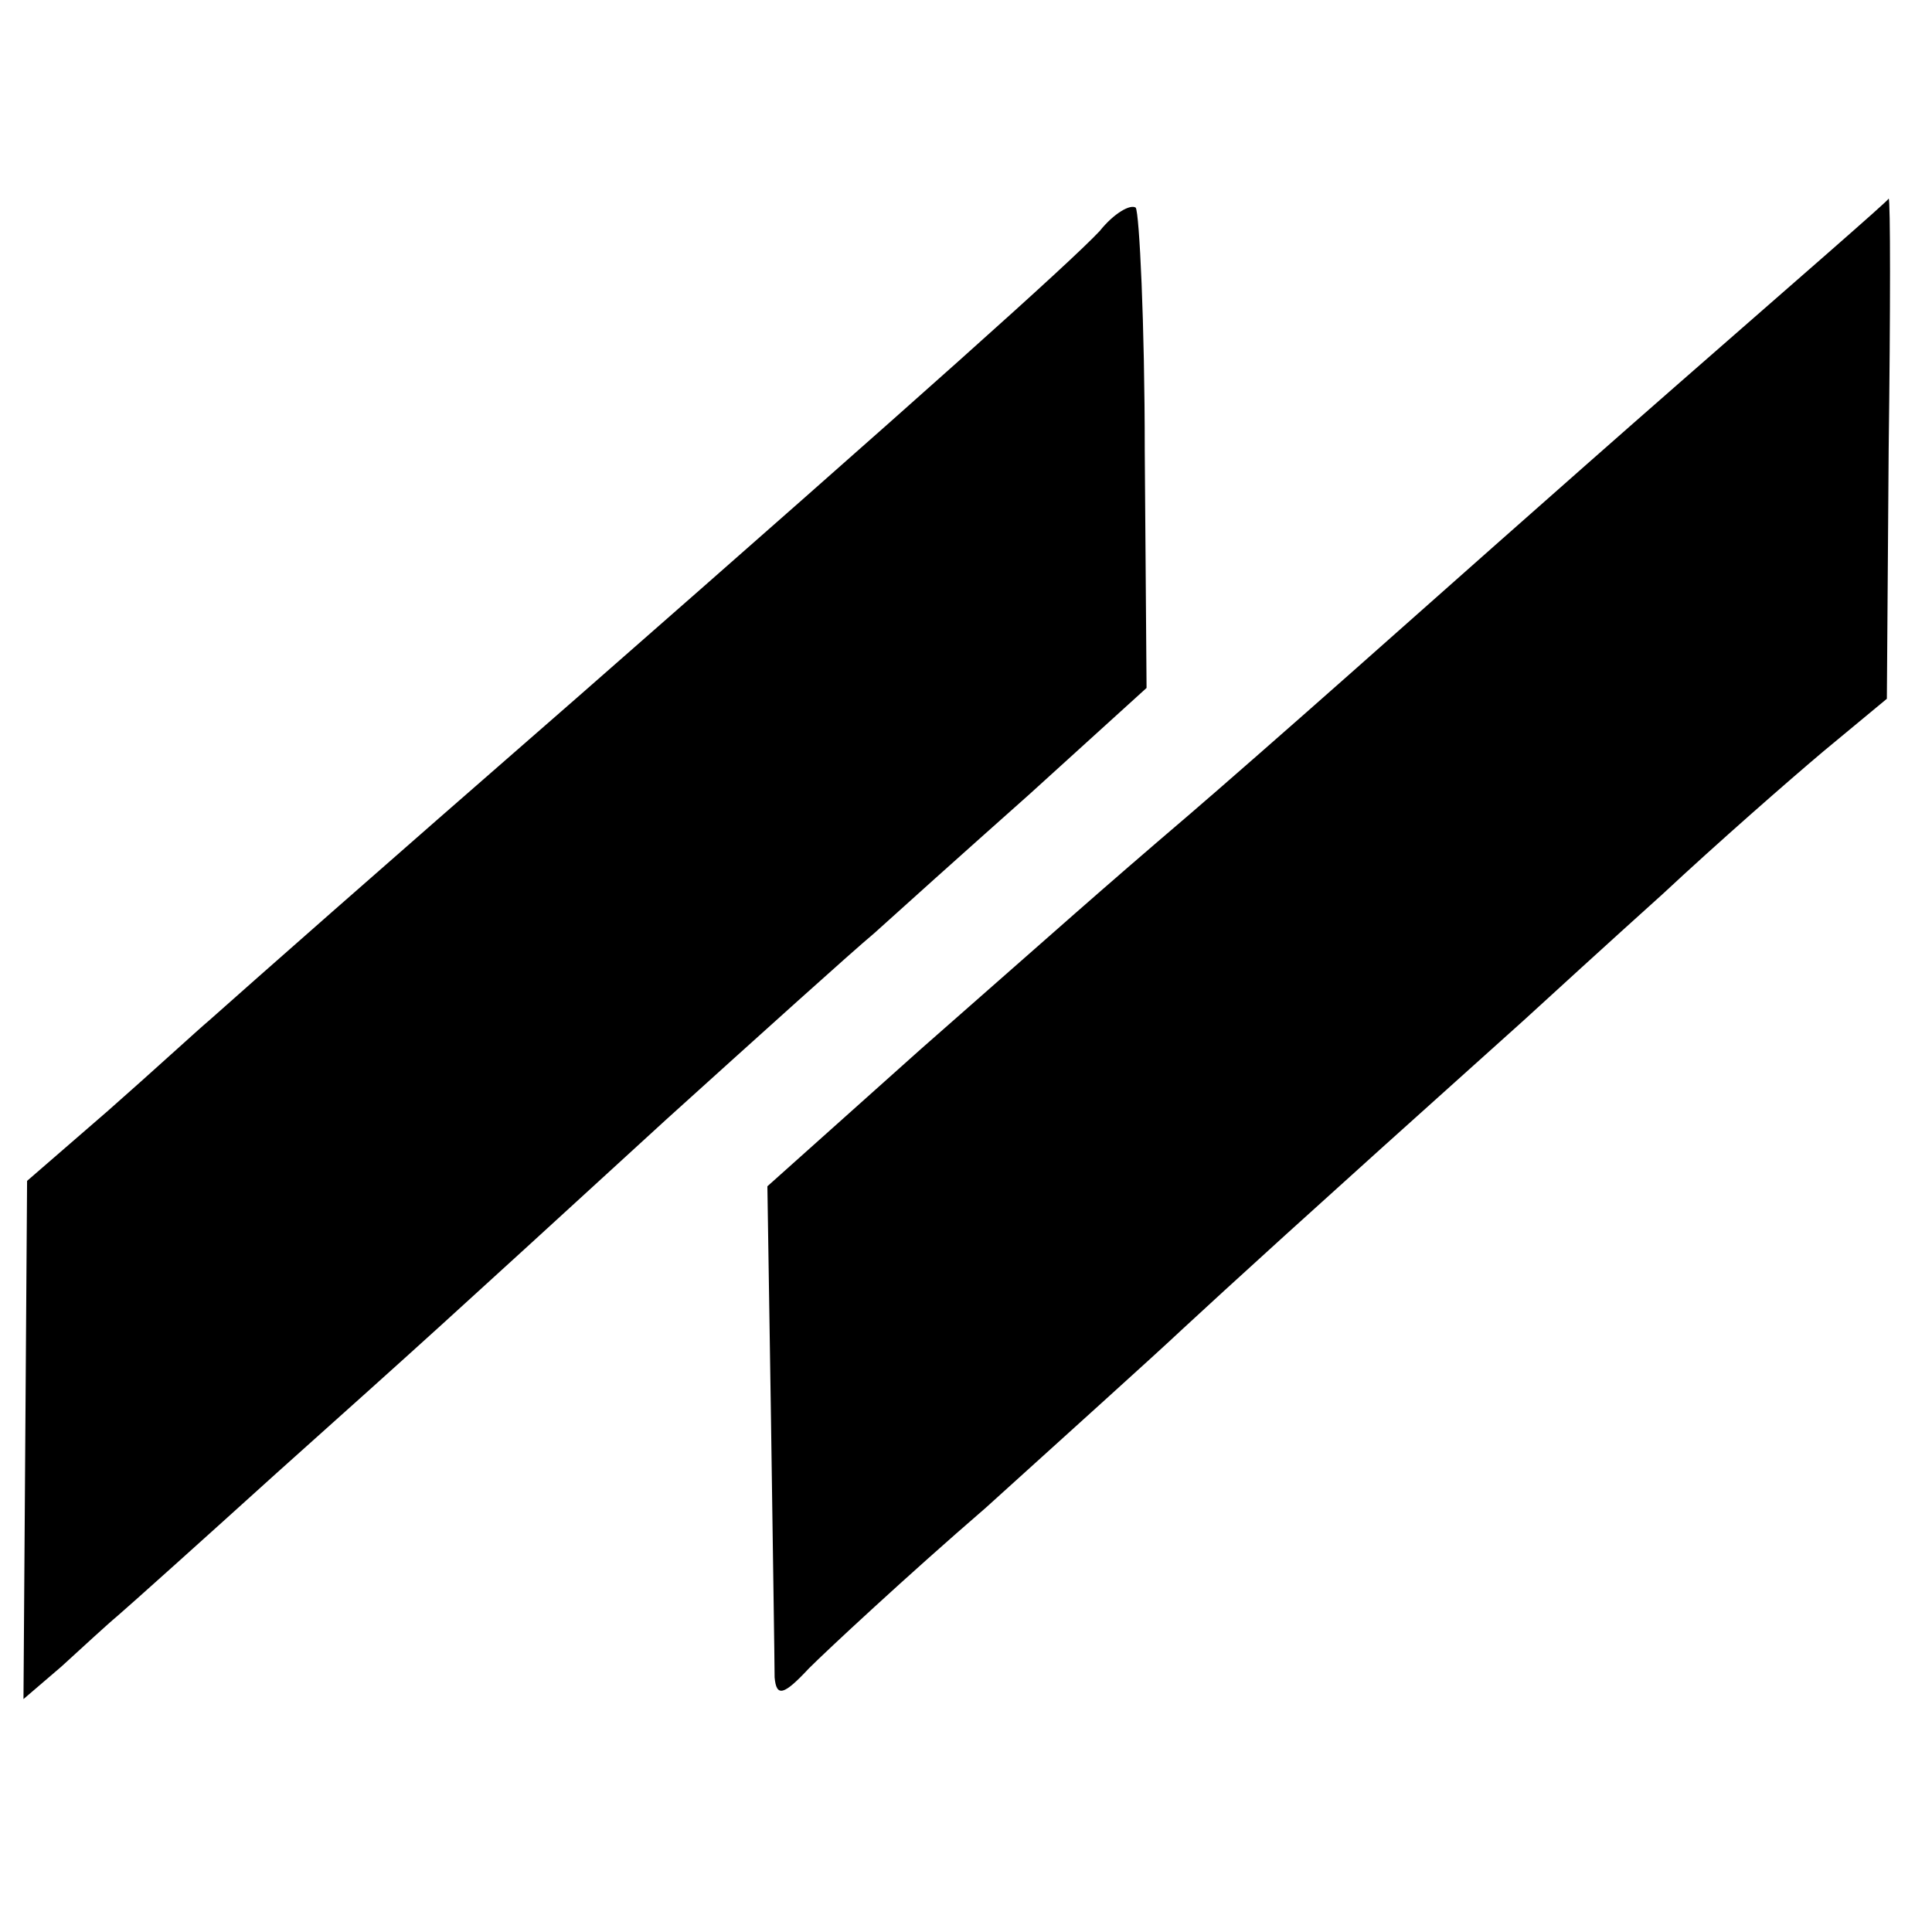
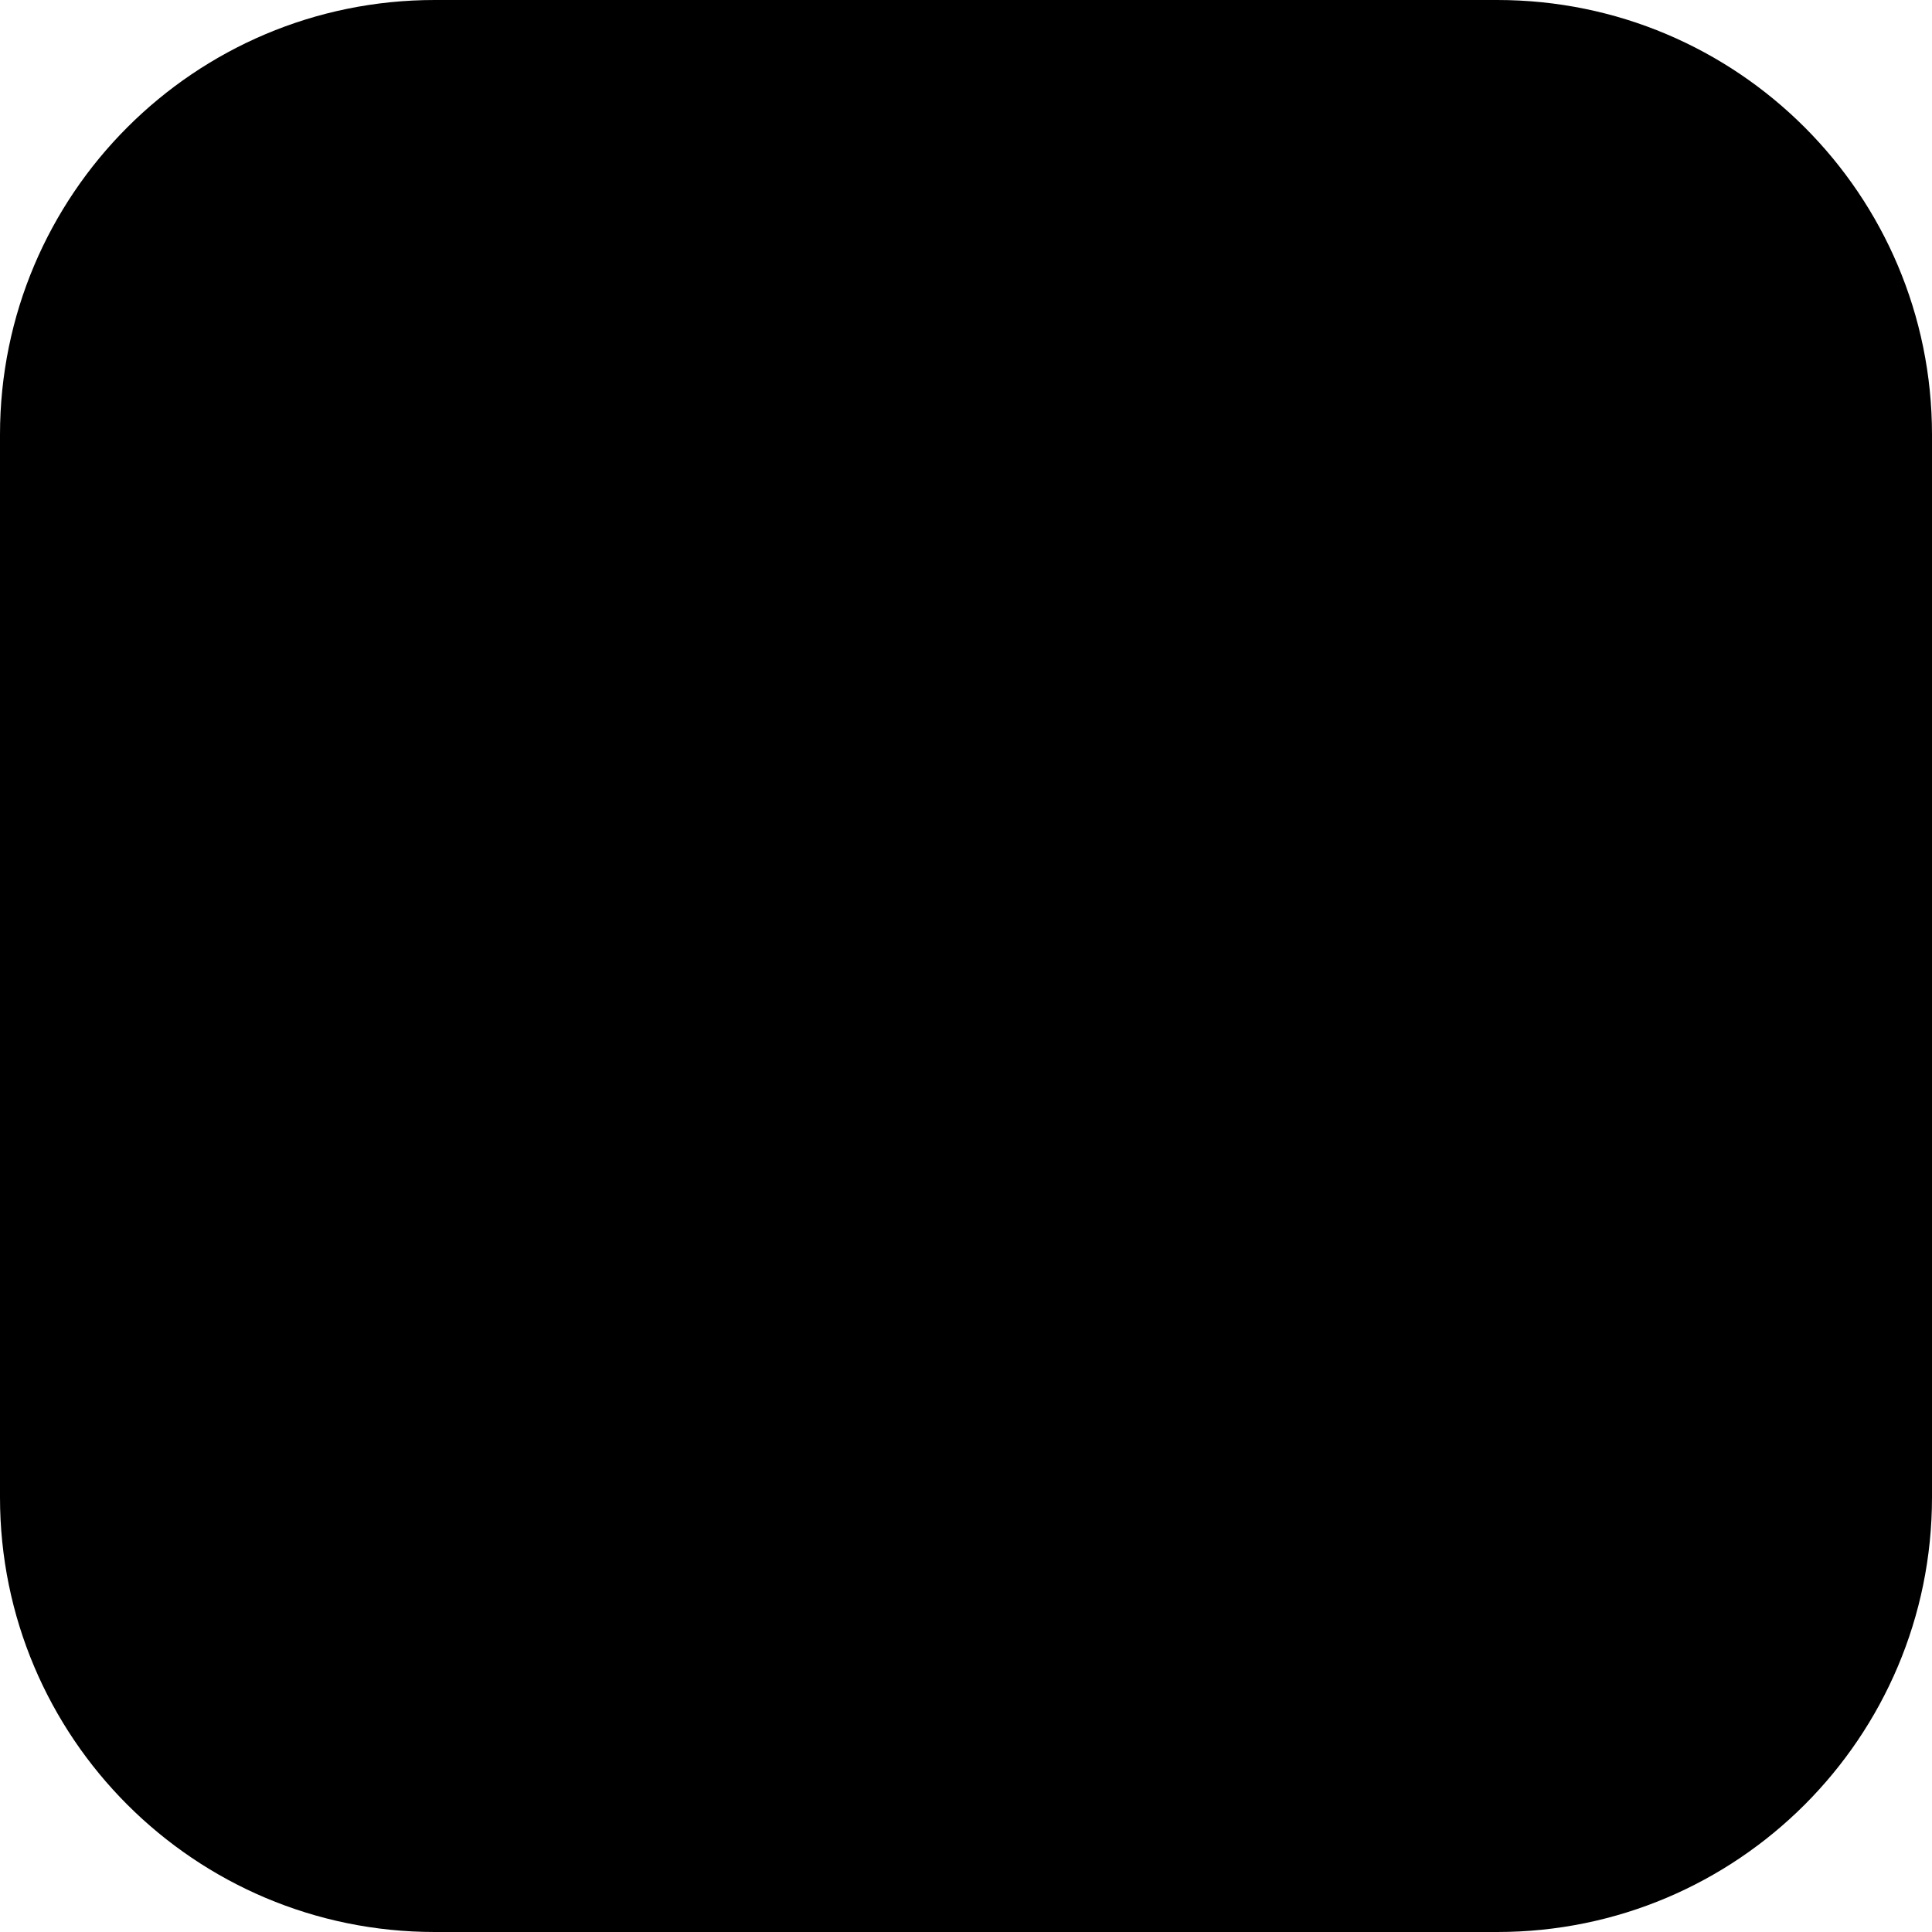
- <svg xmlns="http://www.w3.org/2000/svg" version="1.0" width="107pt" height="107pt" viewBox="0 0 107 107" preserveAspectRatio="xMidYMid meet">
-   <g transform="translate(0,107) scale(0.1,-0.1)" fill="#000000" stroke="none">
-     <path d="M609 942 c-17 -18 -95 -88 -289 -258 -117 -102 -177 -155 -204 -179 -6 -5 -31 -28 -56 -50 l-45 -39 -1 -144 -1 -143 21 18 c11 10 25 23 31 28 7 6 46 41 88 79 86 77 86 77 216 196 52 47 103 93 115 103 11 10 50 45 86 77 l65 59 -1 131 c0 71 -3 132 -5 135 -3 2 -12 -3 -20 -13z" />
-     <path d="M929 857 c-64 -56 -145 -128 -180 -159 -35 -31 -75 -66 -89 -78 -55 -47 -68 -59 -150 -131 l-85 -76 2 -129 c1 -71 2 -135 2 -143 1 -11 5 -10 19 5 10 10 54 51 98 89 43 39 92 83 109 99 26 24 63 58 189 171 12 11 47 43 77 70 30 28 70 63 89 79 l35 29 1 138 c1 77 1 139 0 139 0 -1 -53 -47 -117 -103z" />
-   </g>
+ <svg xmlns="http://www.w3.org/2000/svg" viewBox="0 0 40 40">
+   <rect width="40" height="40" rx="9" />
</svg>
